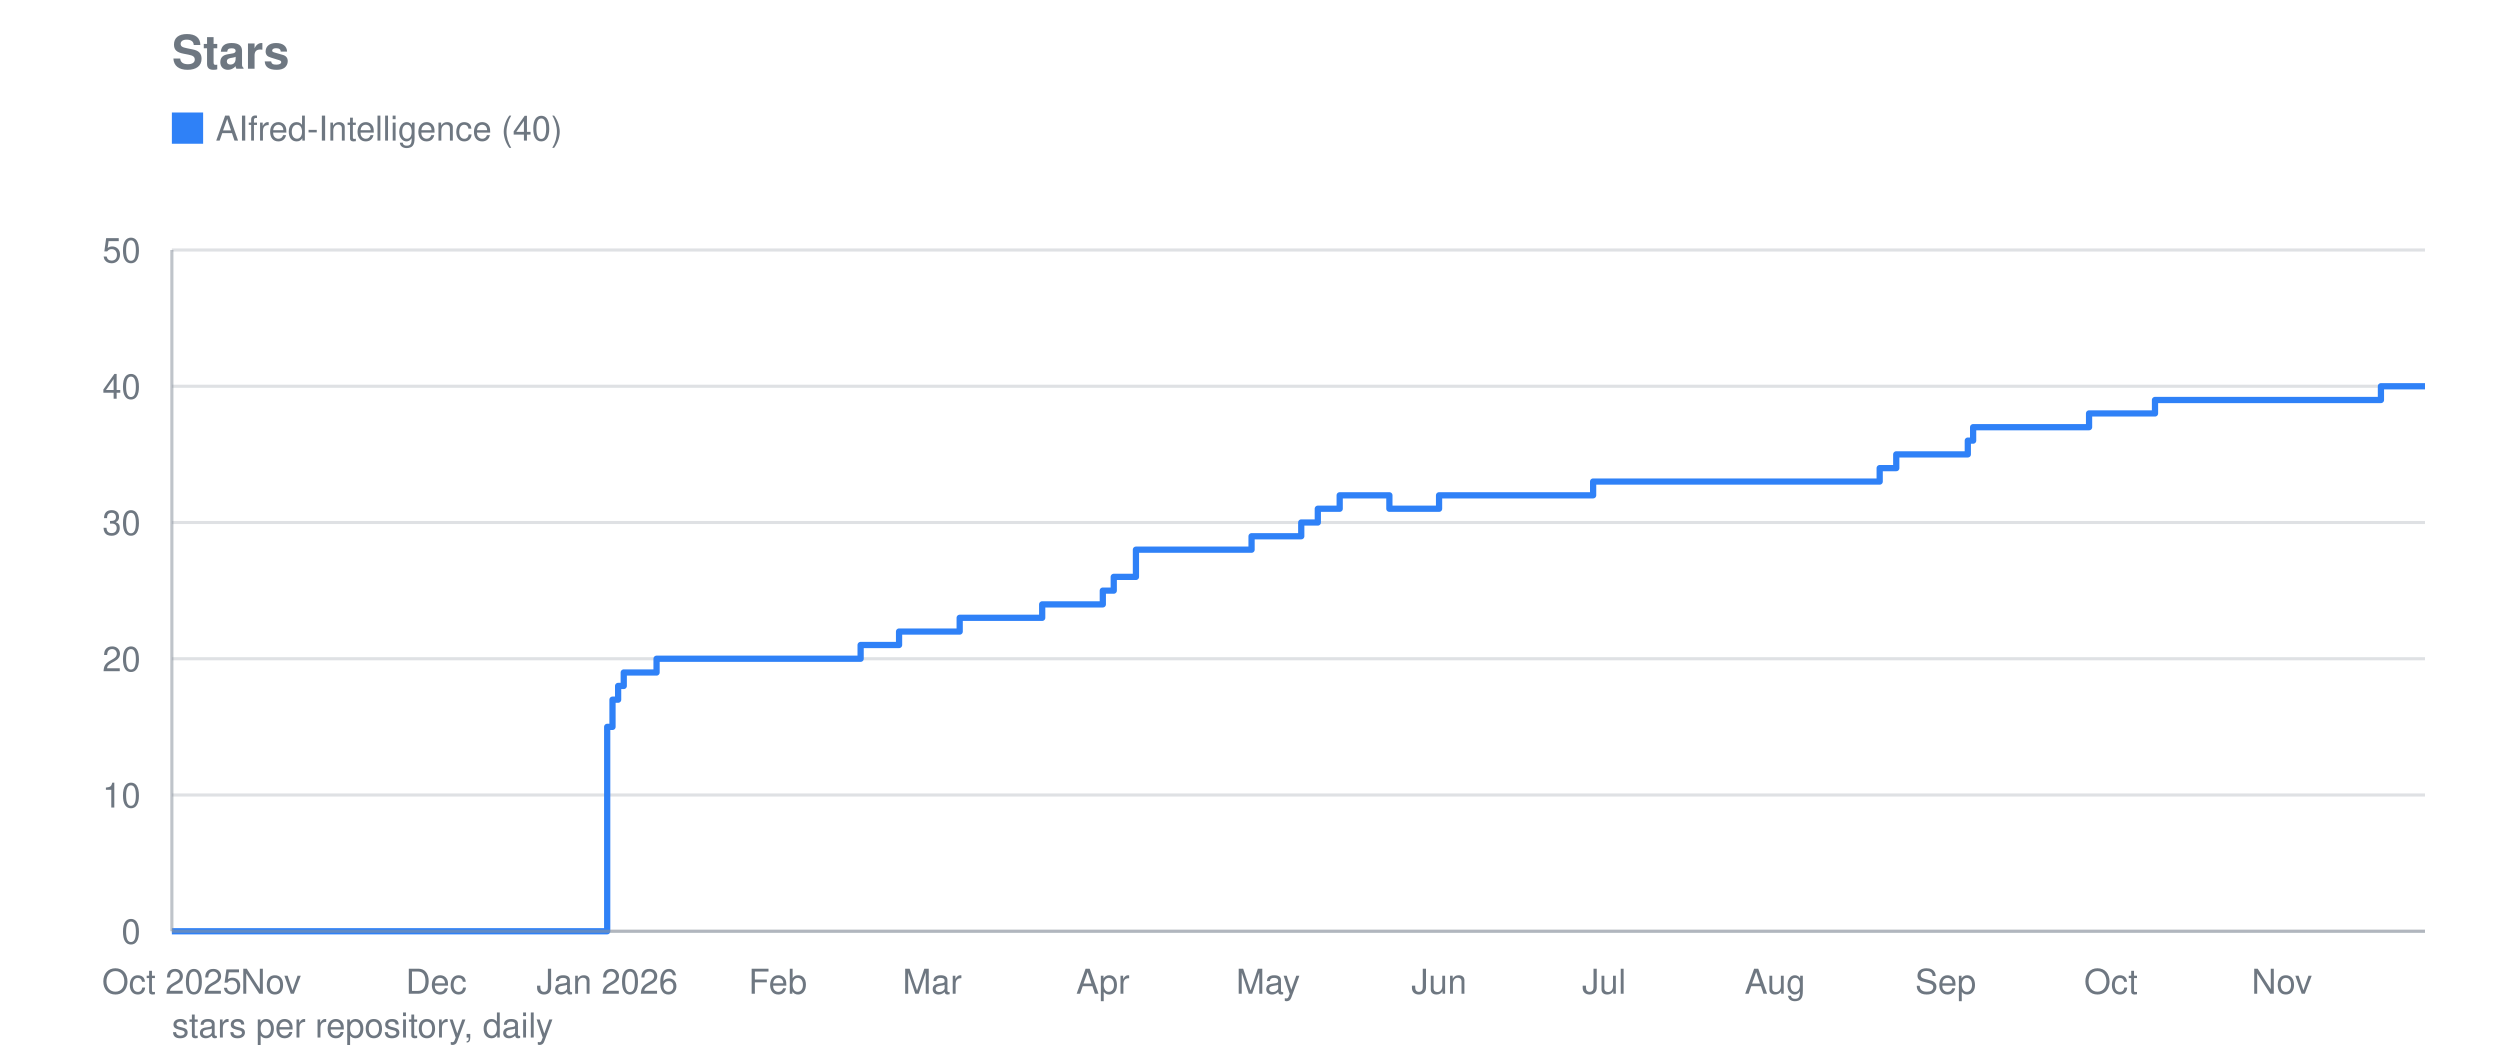
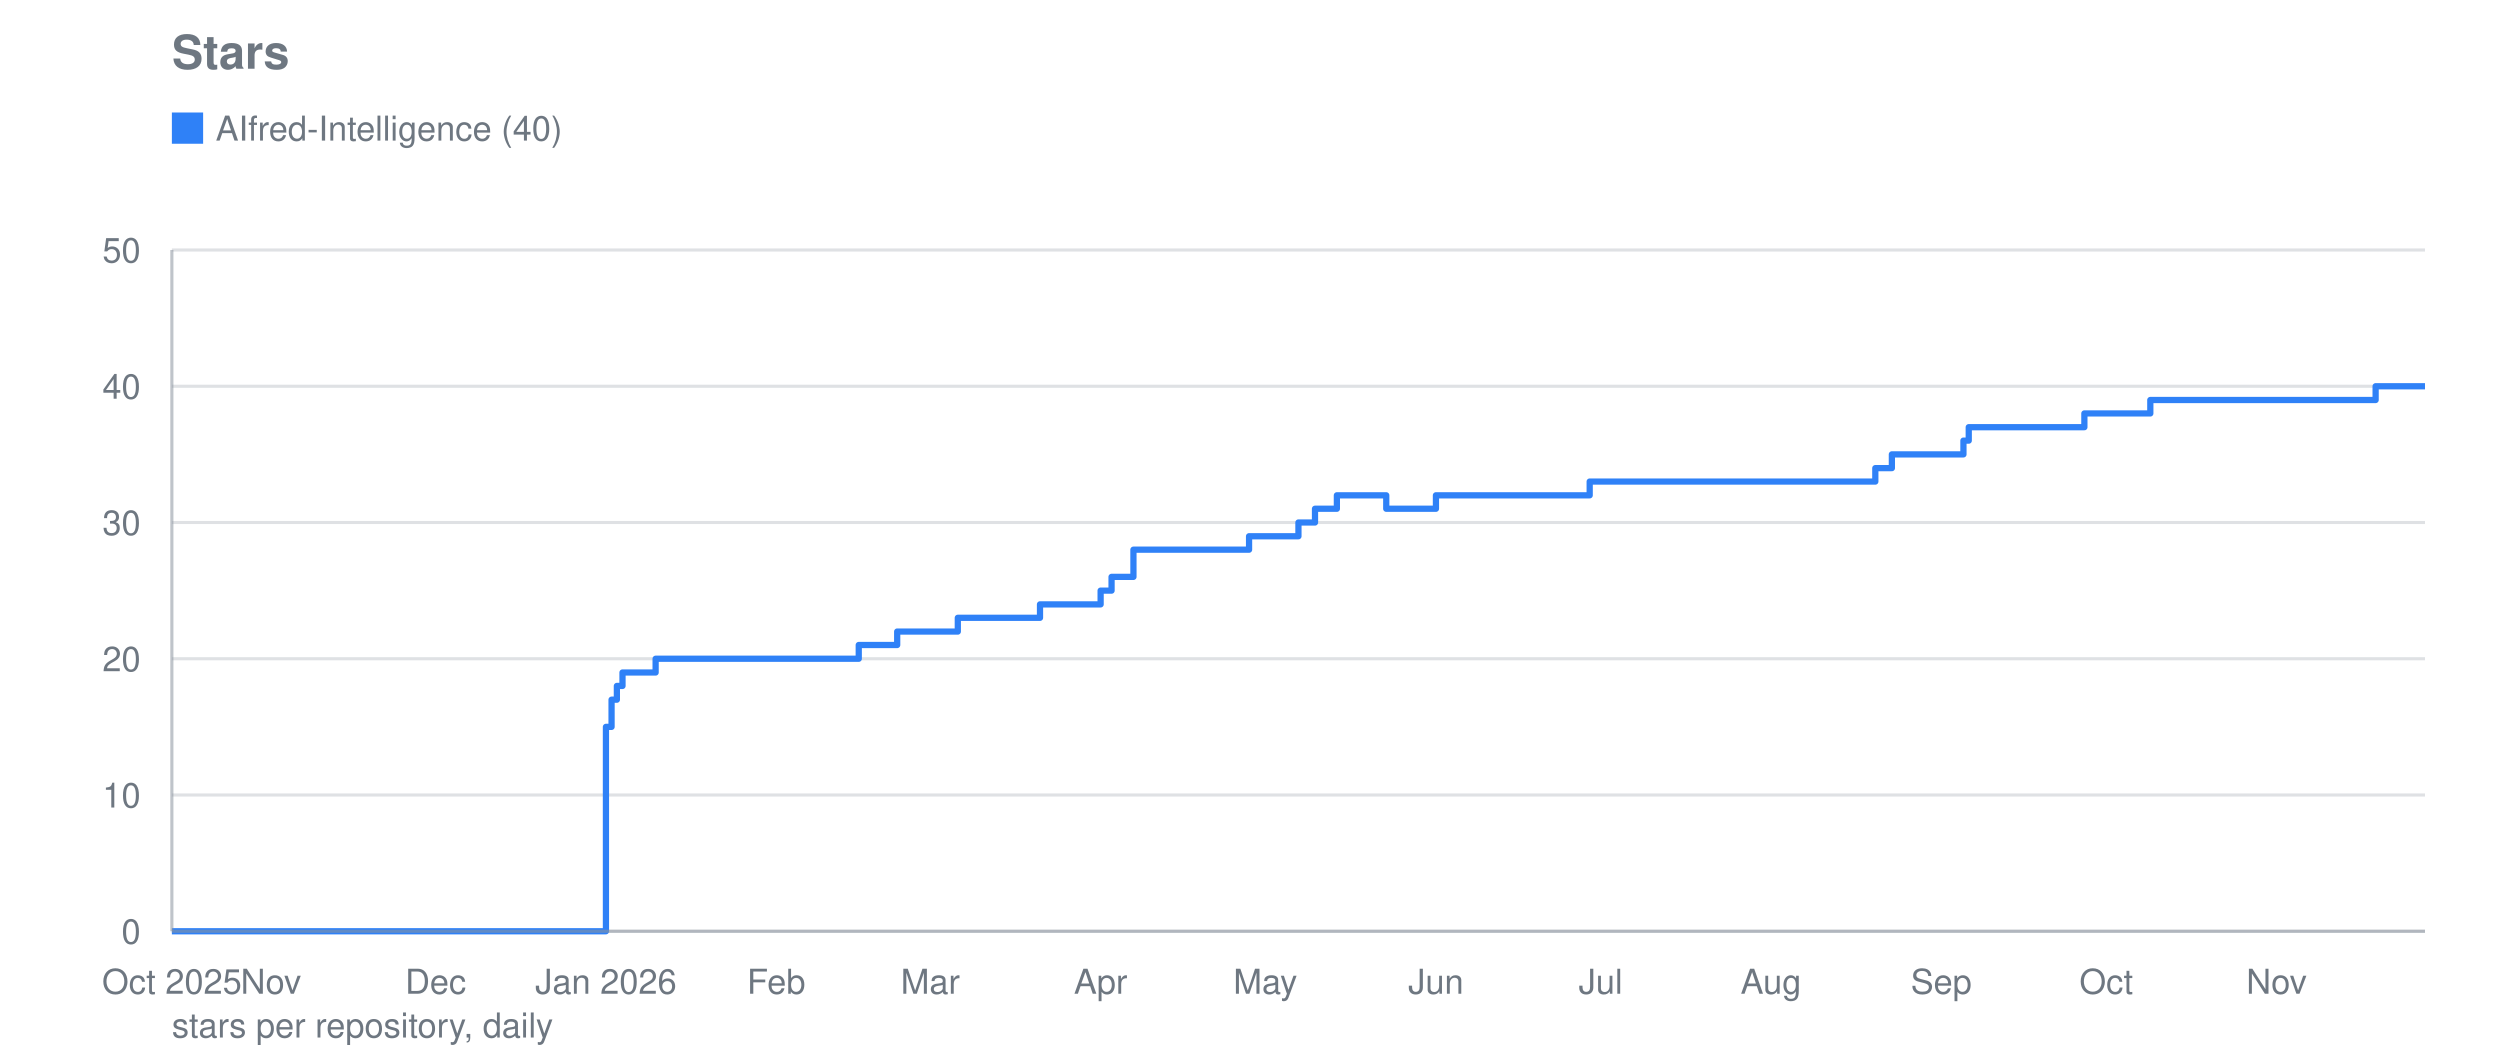
<svg xmlns="http://www.w3.org/2000/svg" viewBox="0 0 800 340" width="800" height="340" role="img" aria-label="Stars">
  <text font-family="system-ui, -apple-system, Segoe UI, Helvetica, Arial, sans-serif" font-size="15" font-weight="600" fill="#6e7781" x="55" y="22">Stars</text>
  <line stroke="#8b949e" stroke-width="1" opacity="0.28" x1="55" y1="298.0" x2="776" y2="298.0" />
  <text font-family="system-ui, -apple-system, Segoe UI, Helvetica, Arial, sans-serif" font-size="11" fill="#6e7781" x="45" y="302.0" text-anchor="end">0</text>
  <line stroke="#8b949e" stroke-width="1" opacity="0.28" x1="55" y1="254.4" x2="776" y2="254.4" />
  <text font-family="system-ui, -apple-system, Segoe UI, Helvetica, Arial, sans-serif" font-size="11" fill="#6e7781" x="45" y="258.4" text-anchor="end">10</text>
  <line stroke="#8b949e" stroke-width="1" opacity="0.28" x1="55" y1="210.8" x2="776" y2="210.8" />
  <text font-family="system-ui, -apple-system, Segoe UI, Helvetica, Arial, sans-serif" font-size="11" fill="#6e7781" x="45" y="214.8" text-anchor="end">20</text>
  <line stroke="#8b949e" stroke-width="1" opacity="0.28" x1="55" y1="167.2" x2="776" y2="167.2" />
  <text font-family="system-ui, -apple-system, Segoe UI, Helvetica, Arial, sans-serif" font-size="11" fill="#6e7781" x="45" y="171.2" text-anchor="end">30</text>
  <line stroke="#8b949e" stroke-width="1" opacity="0.28" x1="55" y1="123.6" x2="776" y2="123.6" />
  <text font-family="system-ui, -apple-system, Segoe UI, Helvetica, Arial, sans-serif" font-size="11" fill="#6e7781" x="45" y="127.6" text-anchor="end">40</text>
  <line stroke="#8b949e" stroke-width="1" opacity="0.28" x1="55" y1="80.0" x2="776" y2="80.0" />
  <text font-family="system-ui, -apple-system, Segoe UI, Helvetica, Arial, sans-serif" font-size="11" fill="#6e7781" x="45" y="84.0" text-anchor="end">50</text>
  <text font-family="system-ui, -apple-system, Segoe UI, Helvetica, Arial, sans-serif" font-size="11" fill="#6e7781" x="55.0" y="318" text-anchor="middle">Oct 2025</text>
  <text font-family="system-ui, -apple-system, Segoe UI, Helvetica, Arial, sans-serif" font-size="11" fill="#6e7781" x="86.7" y="318" text-anchor="middle">Nov</text>
-   <text font-family="system-ui, -apple-system, Segoe UI, Helvetica, Arial, sans-serif" font-size="11" fill="#6e7781" x="139.6" y="318" text-anchor="middle">Dec</text>
-   <text font-family="system-ui, -apple-system, Segoe UI, Helvetica, Arial, sans-serif" font-size="11" fill="#6e7781" x="194.3" y="318" text-anchor="middle">Jan 2026</text>
-   <text font-family="system-ui, -apple-system, Segoe UI, Helvetica, Arial, sans-serif" font-size="11" fill="#6e7781" x="248.9" y="318" text-anchor="middle">Feb</text>
-   <text font-family="system-ui, -apple-system, Segoe UI, Helvetica, Arial, sans-serif" font-size="11" fill="#6e7781" x="298.3" y="318" text-anchor="middle">Mar</text>
-   <text font-family="system-ui, -apple-system, Segoe UI, Helvetica, Arial, sans-serif" font-size="11" fill="#6e7781" x="352.9" y="318" text-anchor="middle">Apr</text>
-   <text font-family="system-ui, -apple-system, Segoe UI, Helvetica, Arial, sans-serif" font-size="11" fill="#6e7781" x="405.8" y="318" text-anchor="middle">May</text>
-   <text font-family="system-ui, -apple-system, Segoe UI, Helvetica, Arial, sans-serif" font-size="11" fill="#6e7781" x="460.5" y="318" text-anchor="middle">Jun</text>
-   <text font-family="system-ui, -apple-system, Segoe UI, Helvetica, Arial, sans-serif" font-size="11" fill="#6e7781" x="513.3" y="318" text-anchor="middle">Jul</text>
-   <text font-family="system-ui, -apple-system, Segoe UI, Helvetica, Arial, sans-serif" font-size="11" fill="#6e7781" x="568.0" y="318" text-anchor="middle">Aug</text>
-   <text font-family="system-ui, -apple-system, Segoe UI, Helvetica, Arial, sans-serif" font-size="11" fill="#6e7781" x="622.6" y="318" text-anchor="middle">Sep</text>
-   <text font-family="system-ui, -apple-system, Segoe UI, Helvetica, Arial, sans-serif" font-size="11" fill="#6e7781" x="675.5" y="318" text-anchor="middle">Oct</text>
-   <text font-family="system-ui, -apple-system, Segoe UI, Helvetica, Arial, sans-serif" font-size="11" fill="#6e7781" x="730.2" y="318" text-anchor="middle">Nov</text>
-   <polyline fill="none" stroke="#2f81f7" stroke-width="2" stroke-linejoin="round" points="55.0,298.0 194.3,298.0 194.3,232.6 196.0,232.6 196.0,223.9 197.8,223.9 197.8,219.5 199.6,219.5 199.6,215.2 210.1,215.2 210.1,210.8 275.4,210.8 275.4,206.4 287.7,206.4 287.7,202.1 289.5,202.1 289.5,202.1 291.2,202.1 291.2,202.1 293.0,202.1 293.0,202.1 294.7,202.1 294.7,202.1 296.5,202.1 296.5,202.1 298.3,202.1 298.3,202.1 300.0,202.1 300.0,202.1 301.8,202.1 301.8,202.1 303.6,202.1 303.6,202.1 305.3,202.1 305.3,202.1 307.1,202.1 307.1,197.7 308.8,197.7 308.8,197.7 310.6,197.7 310.6,197.7 312.4,197.7 312.4,197.7 314.1,197.7 314.1,197.7 315.9,197.7 315.9,197.7 317.7,197.7 317.7,197.7 319.4,197.7 319.4,197.7 321.2,197.7 321.2,197.7 323.0,197.7 323.0,197.7 324.7,197.7 324.7,197.7 326.5,197.7 326.5,197.7 328.2,197.7 328.2,197.7 330.0,197.7 330.0,197.7 331.8,197.7 331.8,197.7 333.5,197.7 333.5,193.4 335.3,193.4 335.3,193.4 337.1,193.4 337.1,193.4 338.8,193.4 338.8,193.4 340.6,193.4 340.6,193.4 342.3,193.4 342.3,193.4 344.1,193.4 344.1,193.4 345.9,193.4 345.9,193.4 347.6,193.4 347.6,193.4 352.9,193.4 352.9,189.0 354.7,189.0 354.7,189.0 356.4,189.0 356.4,184.6 358.2,184.6 358.2,184.6 360.0,184.6 360.0,184.6 363.5,184.6 363.5,175.9 365.3,175.9 365.3,175.9 367.0,175.9 367.0,175.9 368.8,175.9 368.8,175.9 370.5,175.9 370.5,175.9 372.3,175.9 372.3,175.9 374.1,175.9 374.1,175.9 375.8,175.9 375.8,175.9 377.6,175.9 377.6,175.9 379.4,175.9 379.4,175.9 381.1,175.9 381.1,175.9 382.9,175.9 382.9,175.9 384.7,175.9 384.7,175.9 386.4,175.9 386.4,175.9 388.2,175.9 388.2,175.9 389.9,175.9 389.9,175.9 391.7,175.9 391.7,175.9 393.5,175.9 393.5,175.9 395.2,175.9 395.2,175.9 397.0,175.9 397.0,175.9 398.8,175.9 398.8,175.9 400.5,175.9 400.5,171.6 402.3,171.6 402.3,171.6 404.0,171.6 404.0,171.6 405.8,171.6 405.8,171.6 407.6,171.6 407.6,171.6 409.3,171.6 409.3,171.6 411.1,171.6 411.1,171.6 412.9,171.6 412.9,171.6 414.6,171.6 414.6,171.6 416.4,171.6 416.4,167.2 418.1,167.2 418.1,167.2 419.9,167.2 419.9,167.2 421.7,167.2 421.7,162.8 423.4,162.8 423.4,162.8 425.2,162.8 425.2,162.8 427.0,162.8 427.0,162.8 428.7,162.8 428.7,158.5 430.5,158.5 430.5,158.5 432.2,158.5 432.2,158.5 434.0,158.5 434.0,158.5 435.8,158.5 435.8,158.5 437.5,158.5 437.5,158.5 439.3,158.5 439.3,158.5 441.1,158.5 441.1,158.5 442.8,158.5 442.8,158.5 444.6,158.5 444.6,162.8 446.3,162.8 446.3,162.8 448.1,162.8 448.1,162.8 449.9,162.8 449.9,162.8 451.6,162.8 451.6,162.8 453.4,162.8 453.4,162.8 455.2,162.8 455.2,162.8 456.9,162.8 456.9,162.8 458.7,162.8 458.7,162.8 460.5,162.8 460.5,158.5 462.2,158.5 462.2,158.5 464.0,158.5 464.0,158.5 465.7,158.5 465.7,158.5 467.5,158.5 467.5,158.5 469.3,158.5 469.3,158.5 471.0,158.5 471.0,158.5 472.8,158.5 472.8,158.5 474.6,158.5 474.6,158.5 476.3,158.5 476.3,158.5 478.1,158.5 478.1,158.5 479.8,158.5 479.8,158.5 481.6,158.5 481.6,158.5 483.4,158.5 483.4,158.5 485.1,158.5 485.1,158.5 486.9,158.5 486.9,158.5 488.7,158.5 488.7,158.5 490.4,158.5 490.4,158.5 492.2,158.5 492.2,158.5 493.9,158.5 493.9,158.5 495.7,158.5 495.7,158.5 497.5,158.5 497.5,158.5 499.2,158.5 499.2,158.5 501.0,158.5 501.0,158.5 502.8,158.5 502.8,158.5 504.5,158.5 504.5,158.5 506.3,158.5 506.3,158.5 508.0,158.5 508.0,158.5 509.8,158.5 509.8,154.1 511.6,154.1 511.6,154.1 513.3,154.1 513.3,154.1 515.1,154.1 515.1,154.1 516.9,154.1 516.9,154.1 518.6,154.1 518.6,154.1 520.4,154.1 520.4,154.1 522.2,154.1 522.2,154.1 523.9,154.1 523.9,154.1 525.7,154.1 525.7,154.1 527.4,154.1 527.4,154.1 529.2,154.1 529.2,154.1 531.0,154.1 531.0,154.1 532.7,154.1 532.7,154.1 534.5,154.1 534.5,154.1 536.3,154.1 536.3,154.1 538.0,154.1 538.0,154.1 539.8,154.1 539.8,154.1 541.5,154.1 541.5,154.1 543.3,154.1 543.3,154.1 545.1,154.1 545.1,154.1 546.8,154.1 546.8,154.1 548.6,154.1 548.6,154.1 550.4,154.1 550.4,154.1 552.1,154.1 552.1,154.1 553.9,154.1 553.9,154.1 555.6,154.1 555.6,154.1 557.4,154.1 557.4,154.1 559.2,154.1 559.2,154.1 560.9,154.1 560.9,154.1 562.7,154.1 562.7,154.1 564.5,154.1 564.5,154.1 566.2,154.1 566.2,154.1 568.0,154.1 568.0,154.1 569.7,154.1 569.7,154.1 571.5,154.1 571.5,154.1 573.3,154.1 573.3,154.1 575.0,154.1 575.0,154.1 576.8,154.1 576.8,154.1 578.6,154.1 578.6,154.1 580.3,154.1 580.3,154.1 582.1,154.1 582.1,154.1 583.9,154.1 583.9,154.1 585.6,154.1 585.6,154.1 587.4,154.1 587.4,154.1 589.1,154.1 589.1,154.1 590.9,154.1 590.9,154.1 592.7,154.1 592.7,154.1 594.4,154.1 594.4,154.1 596.2,154.1 596.2,154.1 598.0,154.1 598.0,154.1 599.7,154.1 599.7,154.1 601.5,154.1 601.5,149.8 603.2,149.8 603.2,149.8 605.0,149.8 605.0,149.8 606.8,149.8 606.8,145.4 608.5,145.4 608.5,145.4 610.3,145.4 610.3,145.4 612.1,145.4 612.1,145.4 613.8,145.4 613.8,145.4 615.6,145.4 615.6,145.4 617.3,145.4 617.3,145.4 619.1,145.4 619.1,145.4 620.9,145.4 620.9,145.4 622.6,145.4 622.6,145.4 624.4,145.4 624.4,145.4 626.2,145.4 626.2,145.4 627.9,145.4 627.9,145.4 629.7,145.4 629.7,141.0 631.4,141.0 631.4,136.7 633.2,136.7 633.2,136.7 635.0,136.7 635.0,136.7 636.7,136.7 636.7,136.7 638.5,136.7 638.5,136.7 640.3,136.7 640.3,136.7 642.0,136.7 642.0,136.7 643.8,136.7 643.8,136.7 645.6,136.7 645.6,136.7 647.3,136.7 647.3,136.7 649.1,136.7 649.1,136.7 650.8,136.7 650.8,136.7 652.6,136.7 652.6,136.7 654.4,136.7 654.4,136.7 656.1,136.7 656.1,136.7 657.9,136.7 657.9,136.7 659.7,136.7 659.7,136.7 661.4,136.7 661.4,136.7 663.2,136.7 663.2,136.7 664.9,136.7 664.9,136.7 666.7,136.7 666.7,136.7 668.5,136.7 668.5,132.3 670.2,132.3 670.2,132.3 672.0,132.3 672.0,132.3 673.8,132.3 673.8,132.3 675.5,132.3 675.5,132.3 677.3,132.3 677.3,132.3 679.0,132.3 679.0,132.3 680.8,132.3 680.8,132.3 682.6,132.3 682.6,132.3 684.3,132.3 684.3,132.3 686.1,132.3 686.1,132.3 687.9,132.3 687.9,132.3 689.6,132.3 689.6,128.0 691.4,128.0 691.4,128.0 693.1,128.0 693.1,128.0 694.9,128.0 694.9,128.0 696.7,128.0 696.7,128.0 698.4,128.0 698.4,128.0 700.2,128.0 700.2,128.0 702.0,128.0 702.0,128.0 703.7,128.0 703.7,128.0 705.5,128.0 705.5,128.0 707.2,128.0 707.2,128.0 709.0,128.0 709.0,128.0 710.8,128.0 710.8,128.0 712.5,128.0 712.5,128.0 714.3,128.0 714.3,128.0 716.1,128.0 716.1,128.0 717.8,128.0 717.8,128.0 719.6,128.0 719.6,128.0 721.4,128.0 721.4,128.0 723.1,128.0 723.1,128.0 724.9,128.0 724.9,128.0 726.6,128.0 726.6,128.0 728.4,128.0 728.4,128.0 730.2,128.0 730.2,128.0 731.9,128.0 731.9,128.0 733.7,128.0 733.7,128.0 735.5,128.0 735.5,128.0 737.2,128.0 737.2,128.0 739.0,128.0 739.0,128.0 740.7,128.0 740.7,128.0 742.5,128.0 742.5,128.0 744.3,128.0 744.3,128.0 746.0,128.0 746.0,128.0 747.8,128.0 747.8,128.0 749.6,128.0 749.6,128.0 751.3,128.0 751.3,128.0 753.1,128.0 753.1,128.0 754.8,128.0 754.8,128.0 756.6,128.0 756.6,128.0 758.4,128.0 758.4,128.0 760.1,128.0 760.1,128.0 761.9,128.0 761.9,123.6 763.7,123.6 763.7,123.6 765.4,123.6 765.4,123.6 767.2,123.6 767.2,123.6 768.9,123.6 768.9,123.6 770.7,123.6 770.7,123.6 772.5,123.6 772.5,123.6 774.2,123.6 774.2,123.6 776.0,123.6 776.0,123.6" />
+   <text font-family="system-ui, -apple-system, Segoe UI, Helvetica, Arial, sans-serif" font-size="11" fill="#6e7781" x="139.4" y="318" text-anchor="middle">Dec</text>
+   <text font-family="system-ui, -apple-system, Segoe UI, Helvetica, Arial, sans-serif" font-size="11" fill="#6e7781" x="193.9" y="318" text-anchor="middle">Jan 2026</text>
+   <text font-family="system-ui, -apple-system, Segoe UI, Helvetica, Arial, sans-serif" font-size="11" fill="#6e7781" x="248.4" y="318" text-anchor="middle">Feb</text>
+   <text font-family="system-ui, -apple-system, Segoe UI, Helvetica, Arial, sans-serif" font-size="11" fill="#6e7781" x="297.7" y="318" text-anchor="middle">Mar</text>
+   <text font-family="system-ui, -apple-system, Segoe UI, Helvetica, Arial, sans-serif" font-size="11" fill="#6e7781" x="352.2" y="318" text-anchor="middle">Apr</text>
+   <text font-family="system-ui, -apple-system, Segoe UI, Helvetica, Arial, sans-serif" font-size="11" fill="#6e7781" x="404.9" y="318" text-anchor="middle">May</text>
+   <text font-family="system-ui, -apple-system, Segoe UI, Helvetica, Arial, sans-serif" font-size="11" fill="#6e7781" x="459.5" y="318" text-anchor="middle">Jun</text>
+   <text font-family="system-ui, -apple-system, Segoe UI, Helvetica, Arial, sans-serif" font-size="11" fill="#6e7781" x="512.2" y="318" text-anchor="middle">Jul</text>
+   <text font-family="system-ui, -apple-system, Segoe UI, Helvetica, Arial, sans-serif" font-size="11" fill="#6e7781" x="566.7" y="318" text-anchor="middle">Aug</text>
+   <text font-family="system-ui, -apple-system, Segoe UI, Helvetica, Arial, sans-serif" font-size="11" fill="#6e7781" x="621.2" y="318" text-anchor="middle">Sep</text>
+   <text font-family="system-ui, -apple-system, Segoe UI, Helvetica, Arial, sans-serif" font-size="11" fill="#6e7781" x="674.0" y="318" text-anchor="middle">Oct</text>
+   <text font-family="system-ui, -apple-system, Segoe UI, Helvetica, Arial, sans-serif" font-size="11" fill="#6e7781" x="728.5" y="318" text-anchor="middle">Nov</text>
+   <polyline fill="none" stroke="#2f81f7" stroke-width="2" stroke-linejoin="round" points="55.0,298.0 193.9,298.0 193.9,232.6 195.7,232.6 195.7,223.9 197.4,223.9 197.4,219.5 199.2,219.5 199.2,215.2 209.8,215.2 209.8,210.8 274.8,210.8 274.8,206.4 287.1,206.4 287.1,202.1 288.9,202.1 288.9,202.1 290.6,202.1 290.6,202.1 292.4,202.1 292.4,202.1 294.2,202.1 294.2,202.1 295.9,202.1 295.9,202.1 297.7,202.1 297.7,202.1 299.4,202.1 299.4,202.1 301.2,202.1 301.2,202.1 303.0,202.1 303.0,202.1 304.7,202.1 304.7,202.1 306.5,202.1 306.5,197.7 308.2,197.7 308.2,197.7 310.0,197.7 310.0,197.7 311.7,197.7 311.7,197.7 313.5,197.7 313.5,197.7 315.3,197.7 315.3,197.7 317.0,197.7 317.0,197.7 318.8,197.7 318.8,197.7 320.5,197.7 320.5,197.7 322.3,197.7 322.3,197.7 324.1,197.7 324.1,197.7 325.8,197.7 325.8,197.7 327.6,197.7 327.6,197.7 329.3,197.7 329.3,197.7 331.1,197.7 331.1,197.7 332.8,197.7 332.8,193.4 334.6,193.4 334.6,193.4 336.4,193.4 336.4,193.4 338.1,193.4 338.1,193.4 339.9,193.4 339.9,193.4 341.6,193.4 341.6,193.4 343.4,193.4 343.4,193.4 345.2,193.4 345.2,193.4 346.9,193.4 346.9,193.4 352.2,193.4 352.2,189.0 354.0,189.0 354.0,189.0 355.7,189.0 355.7,184.6 357.5,184.6 357.5,184.6 359.2,184.6 359.2,184.6 362.7,184.6 362.7,175.9 364.5,175.9 364.5,175.9 366.3,175.9 366.3,175.9 368.0,175.9 368.0,175.9 369.8,175.9 369.8,175.9 371.5,175.9 371.5,175.9 373.3,175.9 373.3,175.9 375.1,175.9 375.1,175.9 376.8,175.9 376.8,175.9 378.6,175.9 378.6,175.9 380.3,175.9 380.3,175.9 382.1,175.9 382.1,175.9 383.8,175.9 383.8,175.9 385.6,175.9 385.6,175.9 387.4,175.9 387.4,175.9 389.1,175.9 389.1,175.9 390.9,175.9 390.9,175.9 392.6,175.9 392.6,175.9 394.4,175.9 394.4,175.9 396.2,175.9 396.2,175.9 397.9,175.9 397.9,175.9 399.7,175.9 399.7,171.6 401.4,171.6 401.4,171.6 403.2,171.6 403.2,171.6 404.9,171.6 404.9,171.6 406.7,171.6 406.7,171.6 408.5,171.6 408.5,171.6 410.2,171.6 410.2,171.6 412.0,171.6 412.0,171.6 413.7,171.6 413.7,171.6 415.5,171.6 415.5,167.2 417.3,167.2 417.3,167.2 419.0,167.2 419.0,167.2 420.8,167.2 420.8,162.8 422.5,162.8 422.5,162.8 424.3,162.8 424.3,162.8 426.1,162.8 426.1,162.8 427.8,162.8 427.8,158.5 429.6,158.5 429.6,158.5 431.3,158.5 431.3,158.5 433.1,158.5 433.1,158.5 434.8,158.5 434.8,158.5 436.6,158.5 436.6,158.5 438.4,158.5 438.4,158.5 440.1,158.5 440.1,158.5 441.9,158.5 441.9,158.5 443.6,158.5 443.6,162.8 445.4,162.8 445.4,162.8 447.2,162.8 447.2,162.8 448.9,162.8 448.9,162.8 450.7,162.8 450.7,162.8 452.4,162.8 452.4,162.8 454.2,162.8 454.2,162.8 455.9,162.8 455.9,162.8 457.7,162.8 457.7,162.8 459.5,162.8 459.5,158.5 461.2,158.5 461.2,158.5 463.0,158.5 463.0,158.5 464.7,158.5 464.7,158.5 466.5,158.5 466.5,158.5 468.3,158.5 468.3,158.5 470.0,158.5 470.0,158.5 471.8,158.5 471.8,158.5 473.5,158.5 473.5,158.5 475.3,158.5 475.3,158.5 477.0,158.5 477.0,158.5 478.8,158.5 478.8,158.5 480.6,158.5 480.6,158.5 482.3,158.5 482.3,158.5 484.1,158.5 484.1,158.5 485.8,158.5 485.8,158.5 487.6,158.5 487.6,158.5 489.4,158.5 489.4,158.5 491.1,158.5 491.1,158.5 492.9,158.5 492.9,158.5 494.6,158.5 494.6,158.5 496.4,158.5 496.4,158.5 498.2,158.5 498.2,158.5 499.9,158.5 499.9,158.5 501.7,158.5 501.7,158.5 503.4,158.5 503.4,158.5 505.2,158.5 505.2,158.5 506.9,158.5 506.9,158.5 508.7,158.5 508.7,154.1 510.5,154.1 510.5,154.1 512.2,154.1 512.2,154.1 514.0,154.1 514.0,154.1 515.7,154.1 515.7,154.1 517.5,154.1 517.5,154.1 519.3,154.1 519.3,154.1 521.0,154.1 521.0,154.1 522.8,154.1 522.8,154.1 524.5,154.1 524.5,154.1 526.3,154.1 526.3,154.1 528.0,154.1 528.0,154.1 529.8,154.1 529.8,154.1 531.6,154.1 531.6,154.1 533.3,154.1 533.3,154.1 535.1,154.1 535.1,154.1 536.8,154.1 536.8,154.1 538.6,154.1 538.6,154.1 540.4,154.1 540.4,154.1 542.1,154.1 542.1,154.1 543.9,154.1 543.9,154.1 545.6,154.1 545.6,154.1 547.4,154.1 547.4,154.1 549.1,154.1 549.1,154.1 550.9,154.1 550.9,154.1 552.7,154.1 552.7,154.1 554.4,154.1 554.4,154.1 556.2,154.1 556.2,154.1 557.9,154.1 557.9,154.1 559.7,154.1 559.7,154.1 561.5,154.1 561.5,154.1 563.2,154.1 563.2,154.1 565.0,154.1 565.0,154.1 566.7,154.1 566.7,154.1 568.5,154.1 568.5,154.1 570.3,154.1 570.3,154.1 572.0,154.1 572.0,154.1 573.8,154.1 573.8,154.1 575.5,154.1 575.5,154.1 577.3,154.1 577.3,154.1 579.0,154.1 579.0,154.1 580.8,154.1 580.8,154.1 582.6,154.1 582.6,154.1 584.3,154.1 584.3,154.1 586.1,154.1 586.1,154.1 587.8,154.1 587.8,154.1 589.6,154.1 589.6,154.1 591.4,154.1 591.4,154.1 593.1,154.1 593.1,154.1 594.9,154.1 594.9,154.1 596.6,154.1 596.6,154.1 598.4,154.1 598.4,154.1 600.1,154.1 600.1,149.8 601.9,149.8 601.9,149.8 603.7,149.8 603.7,149.8 605.4,149.8 605.4,145.4 607.2,145.4 607.2,145.4 608.9,145.4 608.9,145.4 610.7,145.4 610.7,145.4 612.5,145.4 612.5,145.4 614.2,145.4 614.2,145.4 616.0,145.4 616.0,145.4 617.7,145.4 617.7,145.4 619.5,145.4 619.5,145.4 621.2,145.4 621.2,145.4 623.0,145.4 623.0,145.4 624.8,145.4 624.8,145.4 626.5,145.4 626.5,145.4 628.3,145.4 628.3,141.0 630.0,141.0 630.0,136.7 631.8,136.7 631.8,136.7 633.6,136.7 633.6,136.7 635.3,136.7 635.3,136.7 637.1,136.7 637.1,136.7 638.8,136.7 638.8,136.7 640.6,136.7 640.6,136.7 642.4,136.7 642.4,136.7 644.1,136.7 644.1,136.7 645.9,136.7 645.9,136.7 647.6,136.7 647.6,136.7 649.4,136.7 649.4,136.7 651.1,136.7 651.1,136.7 652.9,136.7 652.9,136.7 654.7,136.7 654.7,136.7 656.4,136.7 656.4,136.7 658.2,136.7 658.2,136.7 659.9,136.7 659.9,136.7 661.7,136.7 661.7,136.7 663.5,136.7 663.5,136.7 665.2,136.7 665.2,136.7 667.0,136.7 667.0,132.3 668.7,132.3 668.7,132.3 670.5,132.3 670.5,132.3 672.2,132.3 672.2,132.3 674.0,132.3 674.0,132.3 675.8,132.3 675.8,132.3 677.5,132.3 677.5,132.3 679.3,132.3 679.3,132.3 681.0,132.3 681.0,132.3 682.8,132.3 682.8,132.3 684.6,132.3 684.6,132.3 686.3,132.3 686.3,132.3 688.1,132.3 688.1,128.0 689.8,128.0 689.8,128.0 691.6,128.0 691.6,128.0 693.3,128.0 693.3,128.0 695.1,128.0 695.1,128.0 696.9,128.0 696.9,128.0 698.6,128.0 698.6,128.0 700.4,128.0 700.4,128.0 702.1,128.0 702.1,128.0 703.9,128.0 703.9,128.0 705.7,128.0 705.7,128.0 707.4,128.0 707.4,128.0 709.2,128.0 709.2,128.0 710.9,128.0 710.9,128.0 712.7,128.0 712.7,128.0 714.5,128.0 714.5,128.0 716.2,128.0 716.2,128.0 718.0,128.0 718.0,128.0 719.7,128.0 719.7,128.0 721.5,128.0 721.5,128.0 723.2,128.0 723.2,128.0 725.0,128.0 725.0,128.0 726.8,128.0 726.8,128.0 728.5,128.0 728.5,128.0 730.3,128.0 730.3,128.0 732.0,128.0 732.0,128.0 733.8,128.0 733.8,128.0 735.6,128.0 735.6,128.0 737.3,128.0 737.3,128.0 739.1,128.0 739.1,128.0 740.8,128.0 740.8,128.0 742.6,128.0 742.6,128.0 744.3,128.0 744.3,128.0 746.1,128.0 746.1,128.0 747.9,128.0 747.9,128.0 749.6,128.0 749.6,128.0 751.4,128.0 751.4,128.0 753.1,128.0 753.1,128.0 754.9,128.0 754.9,128.0 756.7,128.0 756.7,128.0 758.4,128.0 758.4,128.0 760.2,128.0 760.2,123.6 761.9,123.6 761.9,123.6 763.7,123.6 763.7,123.6 765.4,123.6 765.4,123.6 767.2,123.6 767.2,123.6 769.0,123.6 769.0,123.6 770.7,123.6 770.7,123.6 772.5,123.6 772.5,123.6 774.2,123.6 774.2,123.6 776.0,123.6 776.0,123.6" />
  <rect fill="#2f81f7" x="55" y="36" width="10" height="10" />
  <text font-family="system-ui, -apple-system, Segoe UI, Helvetica, Arial, sans-serif" font-size="11" fill="#6e7781" x="69" y="45">AIfred-Intelligence (40)</text>
  <line stroke="#8b949e" stroke-width="1" opacity="0.55" x1="55" y1="80" x2="55" y2="298" />
  <line stroke="#8b949e" stroke-width="1" opacity="0.55" x1="55" y1="298" x2="776" y2="298" />
  <text font-family="system-ui, -apple-system, Segoe UI, Helvetica, Arial, sans-serif" font-size="11" fill="#6e7781" x="55" y="332">stars per repository, daily</text>
</svg>
